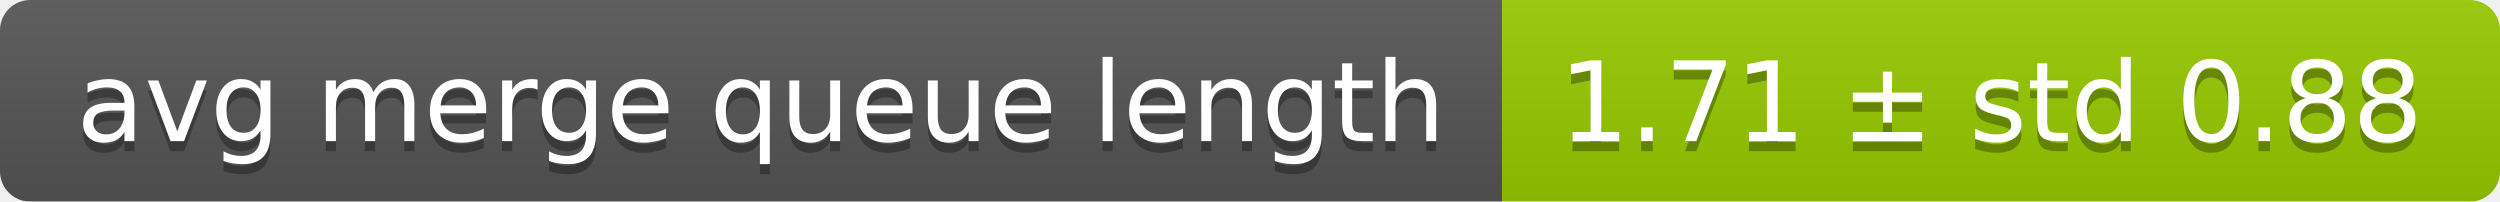
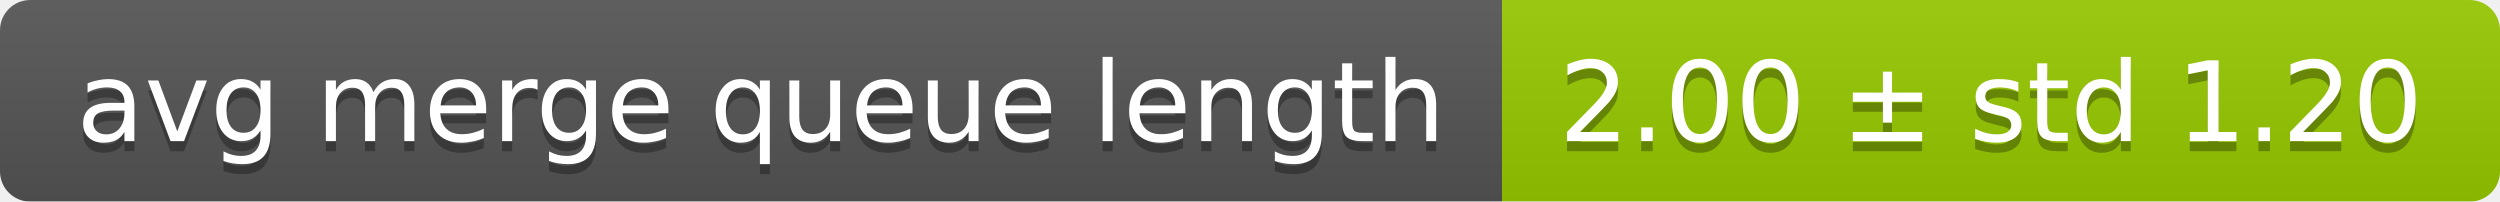
<svg xmlns="http://www.w3.org/2000/svg" width="248" height="20">
  <linearGradient id="smooth" x2="0" y2="100%">
    <stop offset="0" stop-color="#bbb" stop-opacity=".1" />
    <stop offset="1" stop-opacity=".1" />
  </linearGradient>
  <mask id="round">
    <rect width="248" height="20" rx="3" fill="#fff" />
  </mask>
  <g mask="url(#round)">
    <rect width="149" height="20" fill="#555" />
    <rect x="149" width="99" height="20" fill="#97ca00" />
    <rect width="248" height="20" fill="url(#smooth)" />
  </g>
  <g fill="#fff" text-anchor="middle" font-family="DejaVu Sans,Verdana,Geneva,sans-serif" font-size="11">
    <text x="75.5" y="15" fill="#010101" fill-opacity=".3">avg merge queue length</text>
    <text x="75.5" y="14">avg merge queue length</text>
-     <text x="197.5" y="15" fill="#010101" fill-opacity=".3">1.71 ± std 0.88</text>
-     <text x="197.5" y="14">1.71 ± std 0.88</text>
+     <text x="197.5" y="15" fill="#010101" fill-opacity=".3">2.00 ± std 1.20</text>
+     <text x="197.5" y="14">2.00 ± std 1.20</text>
  </g>
</svg>
